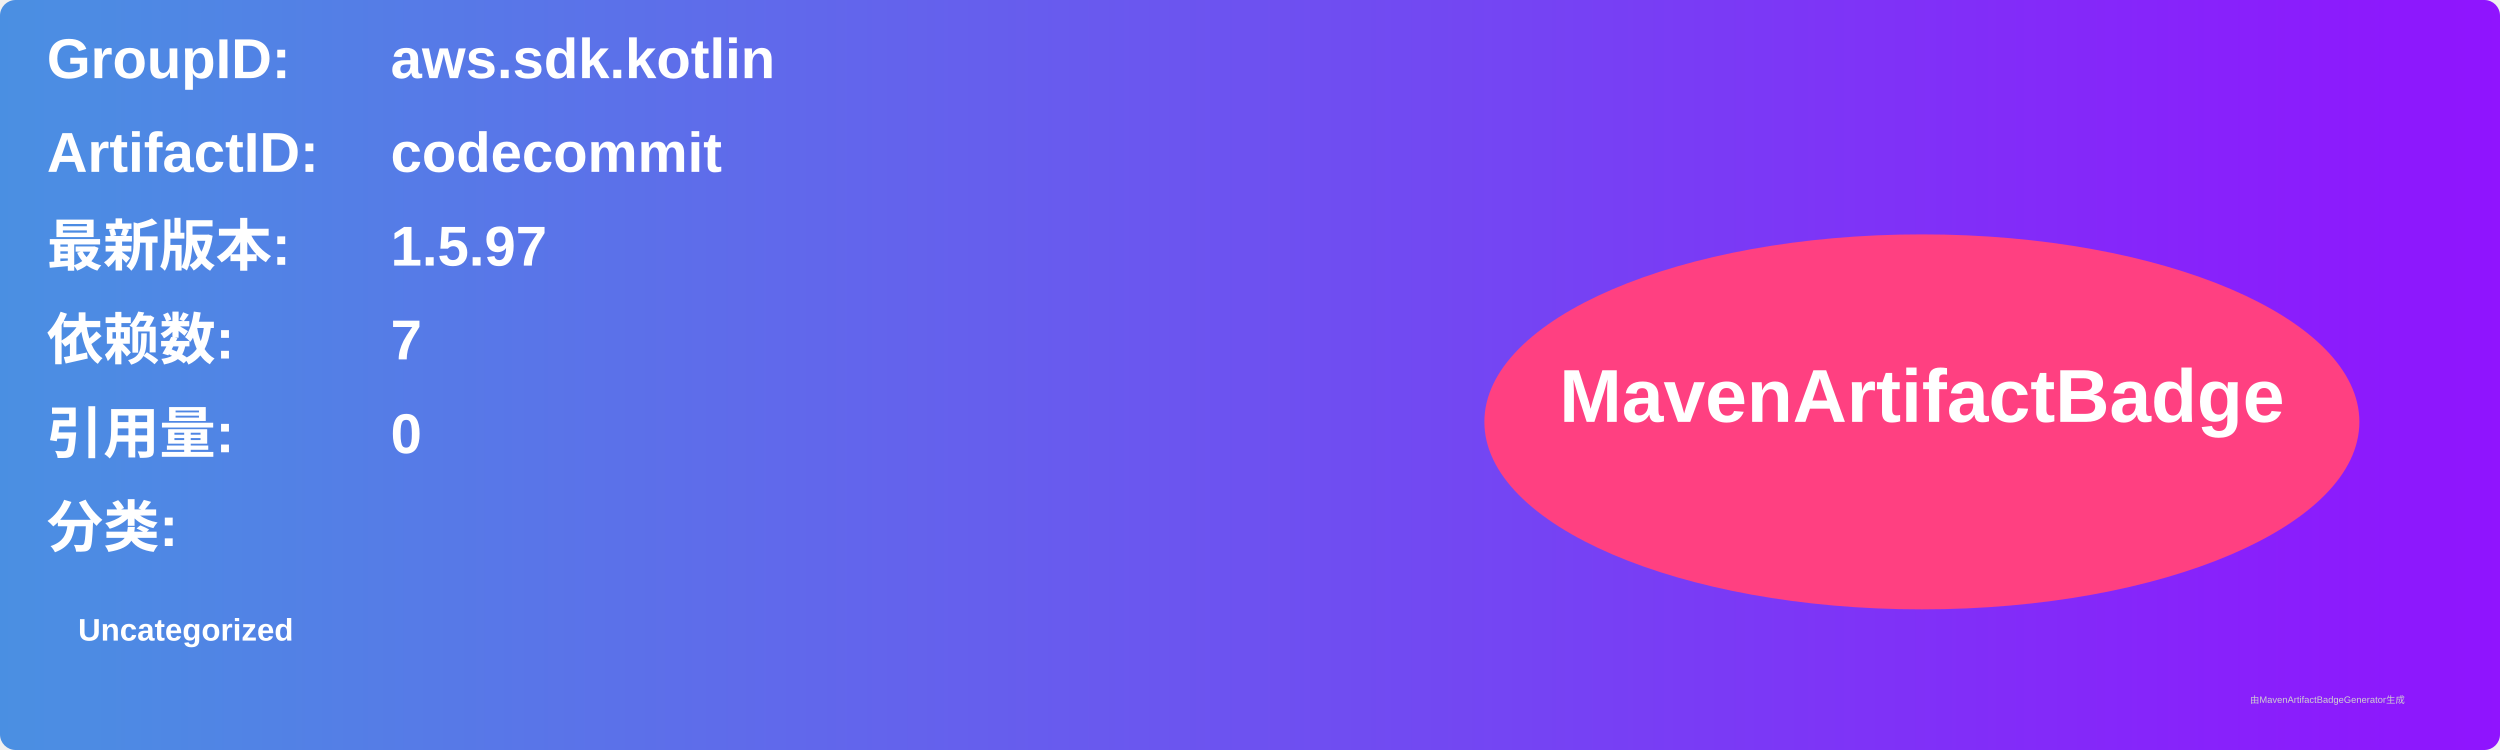
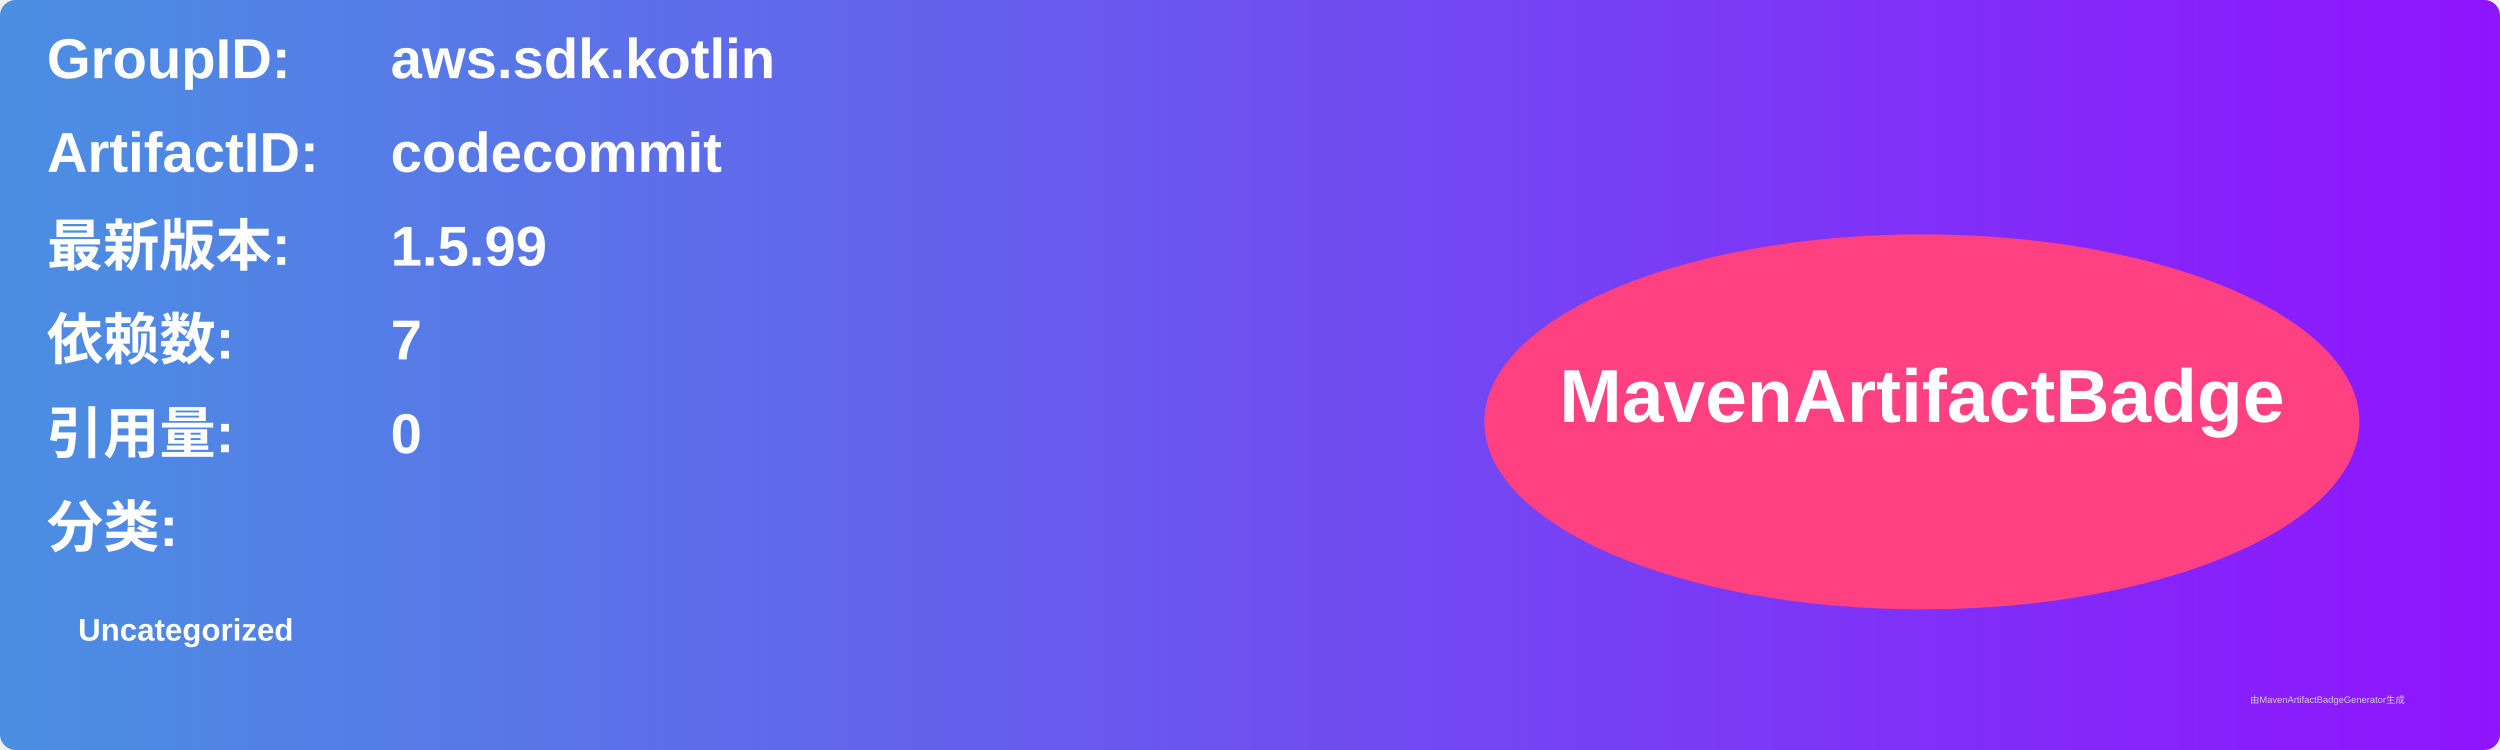
<svg xmlns="http://www.w3.org/2000/svg" width="800" height="240" viewBox="0 0 800 240">
  <linearGradient id="grad" x1="0%" y1="0%" x2="100%" y2="0%">
    <stop offset="0%" stop-color="#4a90e2" />
    <stop offset="100%" stop-color="#9013fe" />
  </linearGradient>
  <rect width="100%" height="100%" rx="5" ry="5" fill="url(#grad)" />
  <g transform="translate(15, 15)">
    <text x="0" y="10" font-family="Arial" font-size="18" fill="white" font-weight="bold" width="260">GroupID:</text>
    <text x="110" y="10" font-family="Arial" font-size="18" fill="white" font-weight="bold" width="460">aws.sdk.kotlin</text>
    <text x="0" y="40" font-family="Arial" font-size="18" fill="white" font-weight="bold" width="260">ArtifactID:</text>
    <text x="110" y="40" font-family="Arial" font-size="18" fill="white" font-weight="bold" width="460">codecommit</text>
    <text x="0" y="70" font-family="Arial" font-size="18" fill="white" font-weight="bold">最新版本:</text>
    <text x="110" y="70" font-family="Arial" font-size="18" fill="white" font-weight="bold">
-       <tspan font-weight="bold">1.5.97</tspan>
+       <tspan font-weight="bold">1.5.99</tspan>
    </text>
    <text x="0" y="100" font-family="Arial" font-size="18" fill="white" font-weight="bold">依赖数: </text>
    <text x="110" y="100" font-family="Arial" font-size="18" fill="white">
      <tspan font-weight="bold">7</tspan>
    </text>
    <text x="0" y="130" font-family="Arial" font-size="18" fill="white" font-weight="bold">引用量: </text>
    <text x="110" y="130" font-family="Arial" font-size="18" fill="white">
      <tspan font-weight="bold">0</tspan>
    </text>
    <text x="0" y="160" font-family="Arial" font-size="18" fill="white" font-weight="bold">分类:</text>
    <text x="10" y="190" font-family="Arial" font-size="10" fill="white">
      <tspan font-weight="bold">Uncategorized</tspan>
    </text>
    <ellipse cx="600" cy="120" rx="140" ry="60" fill="#ff4081" />
    <text x="600" y="120" text-anchor="middle" font-family="Arial" font-size="24" fill="white" font-weight="bold">MavenArtifactBadge</text>
  </g>
  <text x="720" y="225" font-family="Arial" font-size="3" fill="#d0d0d0">由MavenArtifactBadgeGenerator生成</text>
</svg>
